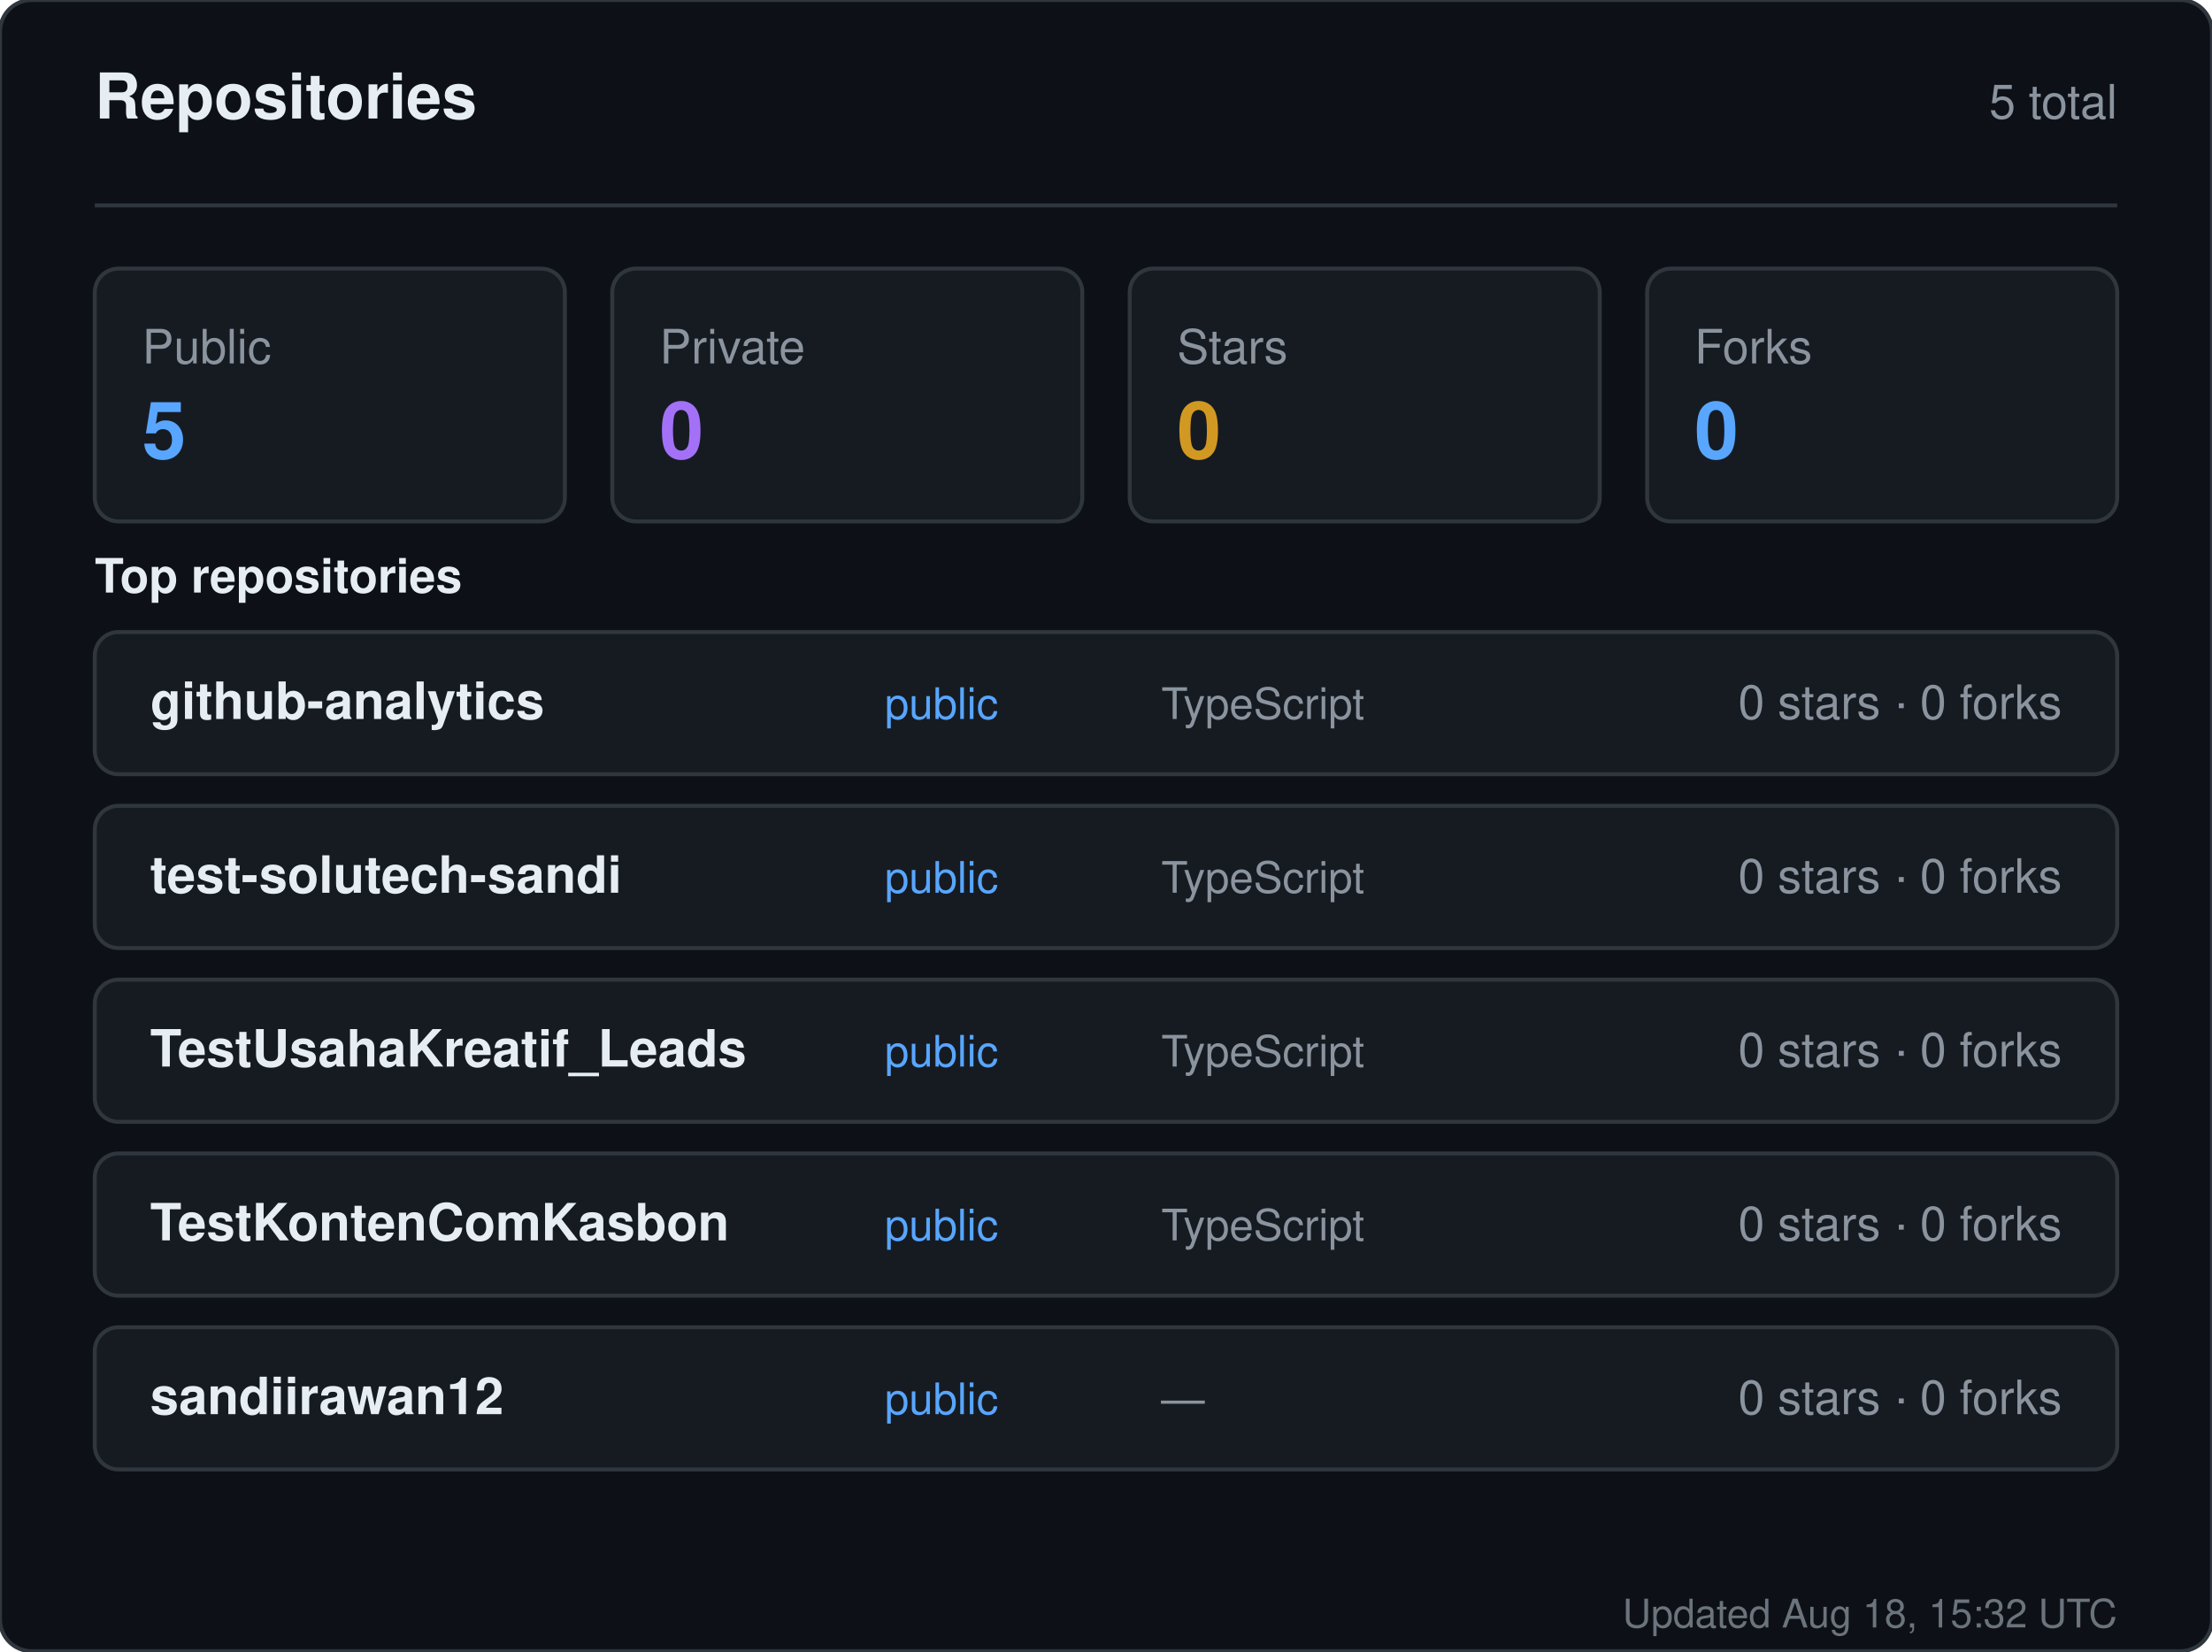
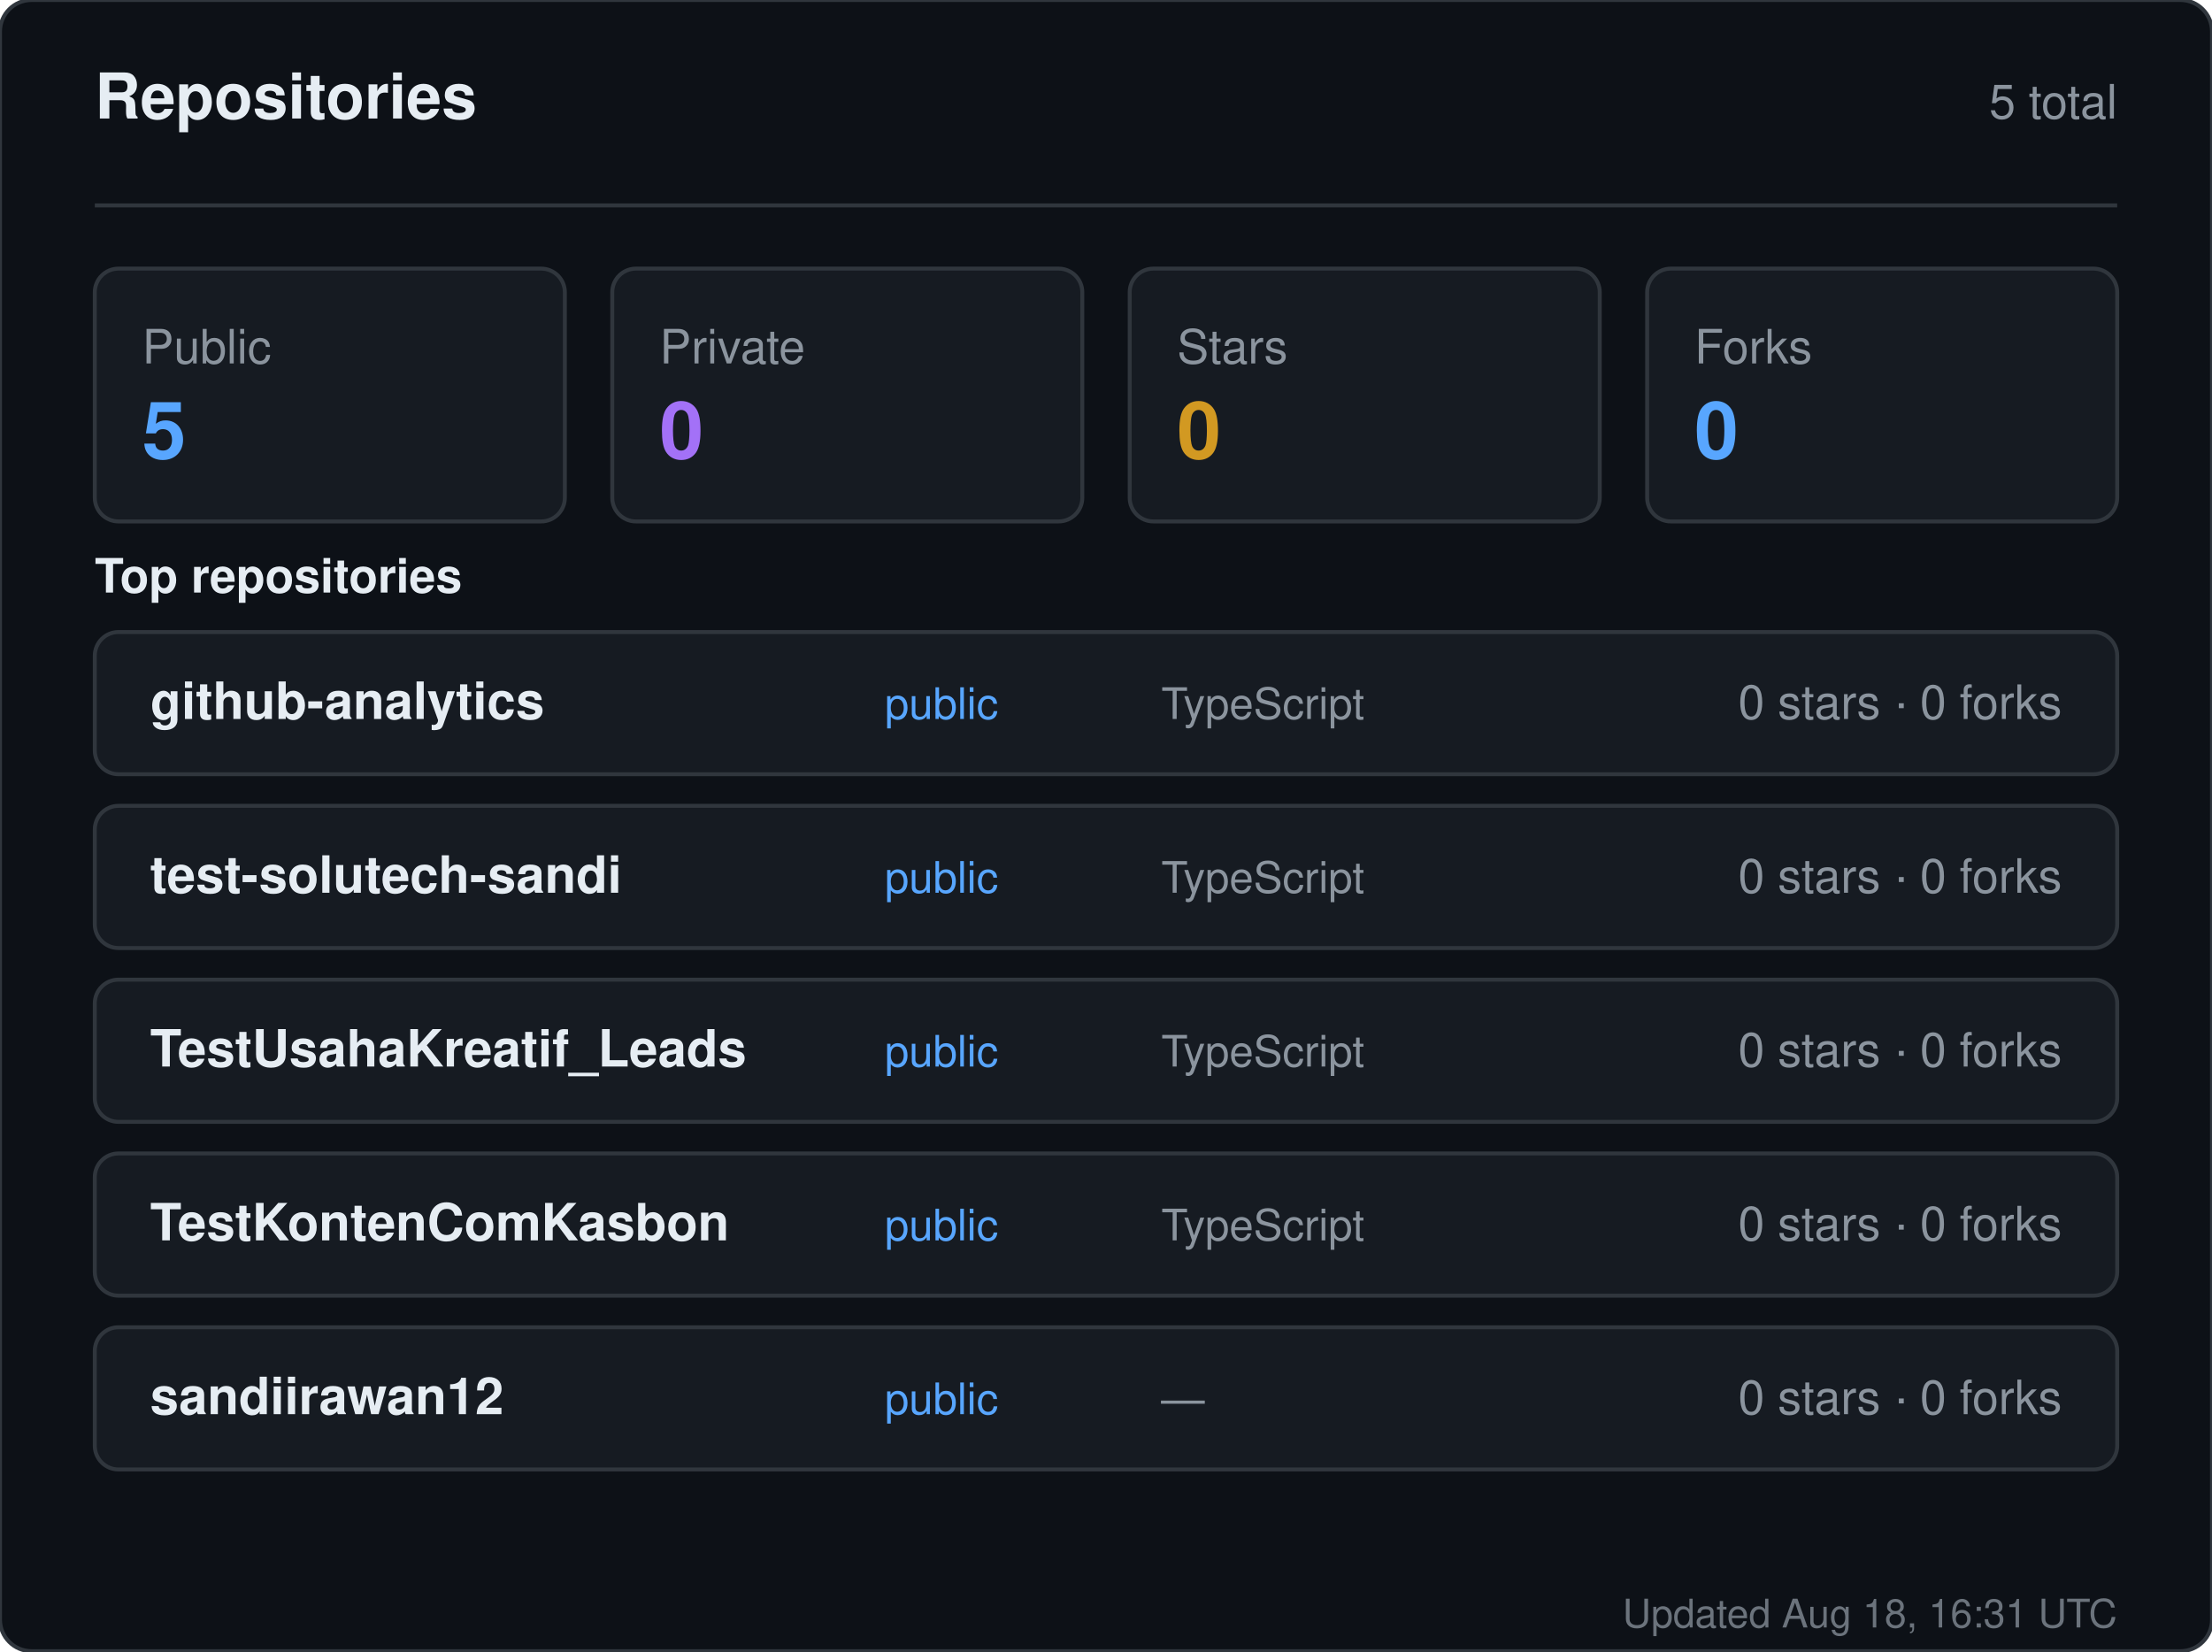
<svg xmlns="http://www.w3.org/2000/svg" width="560" height="418" viewBox="0 0 560 418" role="img" aria-label="Repositories for sandiirawan12">
  <rect width="560" height="418" rx="8" fill="#0d1117" stroke="#30363d" />
  <g font-family="-apple-system, BlinkMacSystemFont, Segoe UI, Helvetica, Arial, sans-serif">
    <text x="24" y="30" fill="#e6edf3" font-size="16" font-weight="700">Repositories</text>
    <text x="536" y="30" fill="#8b949e" font-size="12" text-anchor="end">5 total</text>
    <line x1="24" y1="52" x2="536" y2="52" stroke="#30363d" />
    <rect x="24" y="68" width="119" height="64" rx="6" fill="#161b22" stroke="#30363d" />
    <text x="36" y="92" fill="#8b949e" font-size="12">Public</text>
    <text x="36" y="116" fill="#58a6ff" font-size="20" font-weight="700">5</text>
    <rect x="155" y="68" width="119" height="64" rx="6" fill="#161b22" stroke="#30363d" />
    <text x="167" y="92" fill="#8b949e" font-size="12">Private</text>
    <text x="167" y="116" fill="#a371f7" font-size="20" font-weight="700">0</text>
    <rect x="286" y="68" width="119" height="64" rx="6" fill="#161b22" stroke="#30363d" />
    <text x="298" y="92" fill="#8b949e" font-size="12">Stars</text>
    <text x="298" y="116" fill="#d29922" font-size="20" font-weight="700">0</text>
    <rect x="417" y="68" width="119" height="64" rx="6" fill="#161b22" stroke="#30363d" />
    <text x="429" y="92" fill="#8b949e" font-size="12">Forks</text>
    <text x="429" y="116" fill="#58a6ff" font-size="20" font-weight="700">0</text>
    <text x="24" y="150" fill="#e6edf3" font-size="12" font-weight="600">Top repositories</text>
    <rect x="24" y="160" width="512" height="36" rx="6" fill="#161b22" stroke="#30363d" />
    <text x="38" y="182" fill="#e6edf3" font-size="13" font-weight="600">github-analytics</text>
    <text x="224" y="182" fill="#58a6ff" font-size="11">public</text>
    <text x="294" y="182" fill="#8b949e" font-size="11">TypeScript</text>
    <text x="522" y="182" fill="#8b949e" font-size="12" text-anchor="end">0 stars · 0 forks</text>
    <rect x="24" y="204" width="512" height="36" rx="6" fill="#161b22" stroke="#30363d" />
    <text x="38" y="226" fill="#e6edf3" font-size="13" font-weight="600">test-solutech-sandi</text>
    <text x="224" y="226" fill="#58a6ff" font-size="11">public</text>
    <text x="294" y="226" fill="#8b949e" font-size="11">TypeScript</text>
    <text x="522" y="226" fill="#8b949e" font-size="12" text-anchor="end">0 stars · 0 forks</text>
    <rect x="24" y="248" width="512" height="36" rx="6" fill="#161b22" stroke="#30363d" />
    <text x="38" y="270" fill="#e6edf3" font-size="13" font-weight="600">TestUsahaKreatif_Leads</text>
    <text x="224" y="270" fill="#58a6ff" font-size="11">public</text>
    <text x="294" y="270" fill="#8b949e" font-size="11">TypeScript</text>
    <text x="522" y="270" fill="#8b949e" font-size="12" text-anchor="end">0 stars · 0 forks</text>
    <rect x="24" y="292" width="512" height="36" rx="6" fill="#161b22" stroke="#30363d" />
    <text x="38" y="314" fill="#e6edf3" font-size="13" font-weight="600">TestKontenComKasbon</text>
    <text x="224" y="314" fill="#58a6ff" font-size="11">public</text>
    <text x="294" y="314" fill="#8b949e" font-size="11">TypeScript</text>
    <text x="522" y="314" fill="#8b949e" font-size="12" text-anchor="end">0 stars · 0 forks</text>
    <rect x="24" y="336" width="512" height="36" rx="6" fill="#161b22" stroke="#30363d" />
    <text x="38" y="358" fill="#e6edf3" font-size="13" font-weight="600">sandiirawan12</text>
    <text x="224" y="358" fill="#58a6ff" font-size="11">public</text>
    <text x="294" y="358" fill="#8b949e" font-size="11">—</text>
    <text x="522" y="358" fill="#8b949e" font-size="12" text-anchor="end">0 stars · 0 forks</text>
-     <text x="536" y="412" fill="#8b949e" font-size="10" text-anchor="end" opacity="0.75">Updated Aug 18, 15:32 UTC</text>
+     <text x="536" y="412" fill="#8b949e" font-size="10" text-anchor="end" opacity="0.75">Updated Aug 18, 16:31 UTC</text>
  </g>
</svg>
